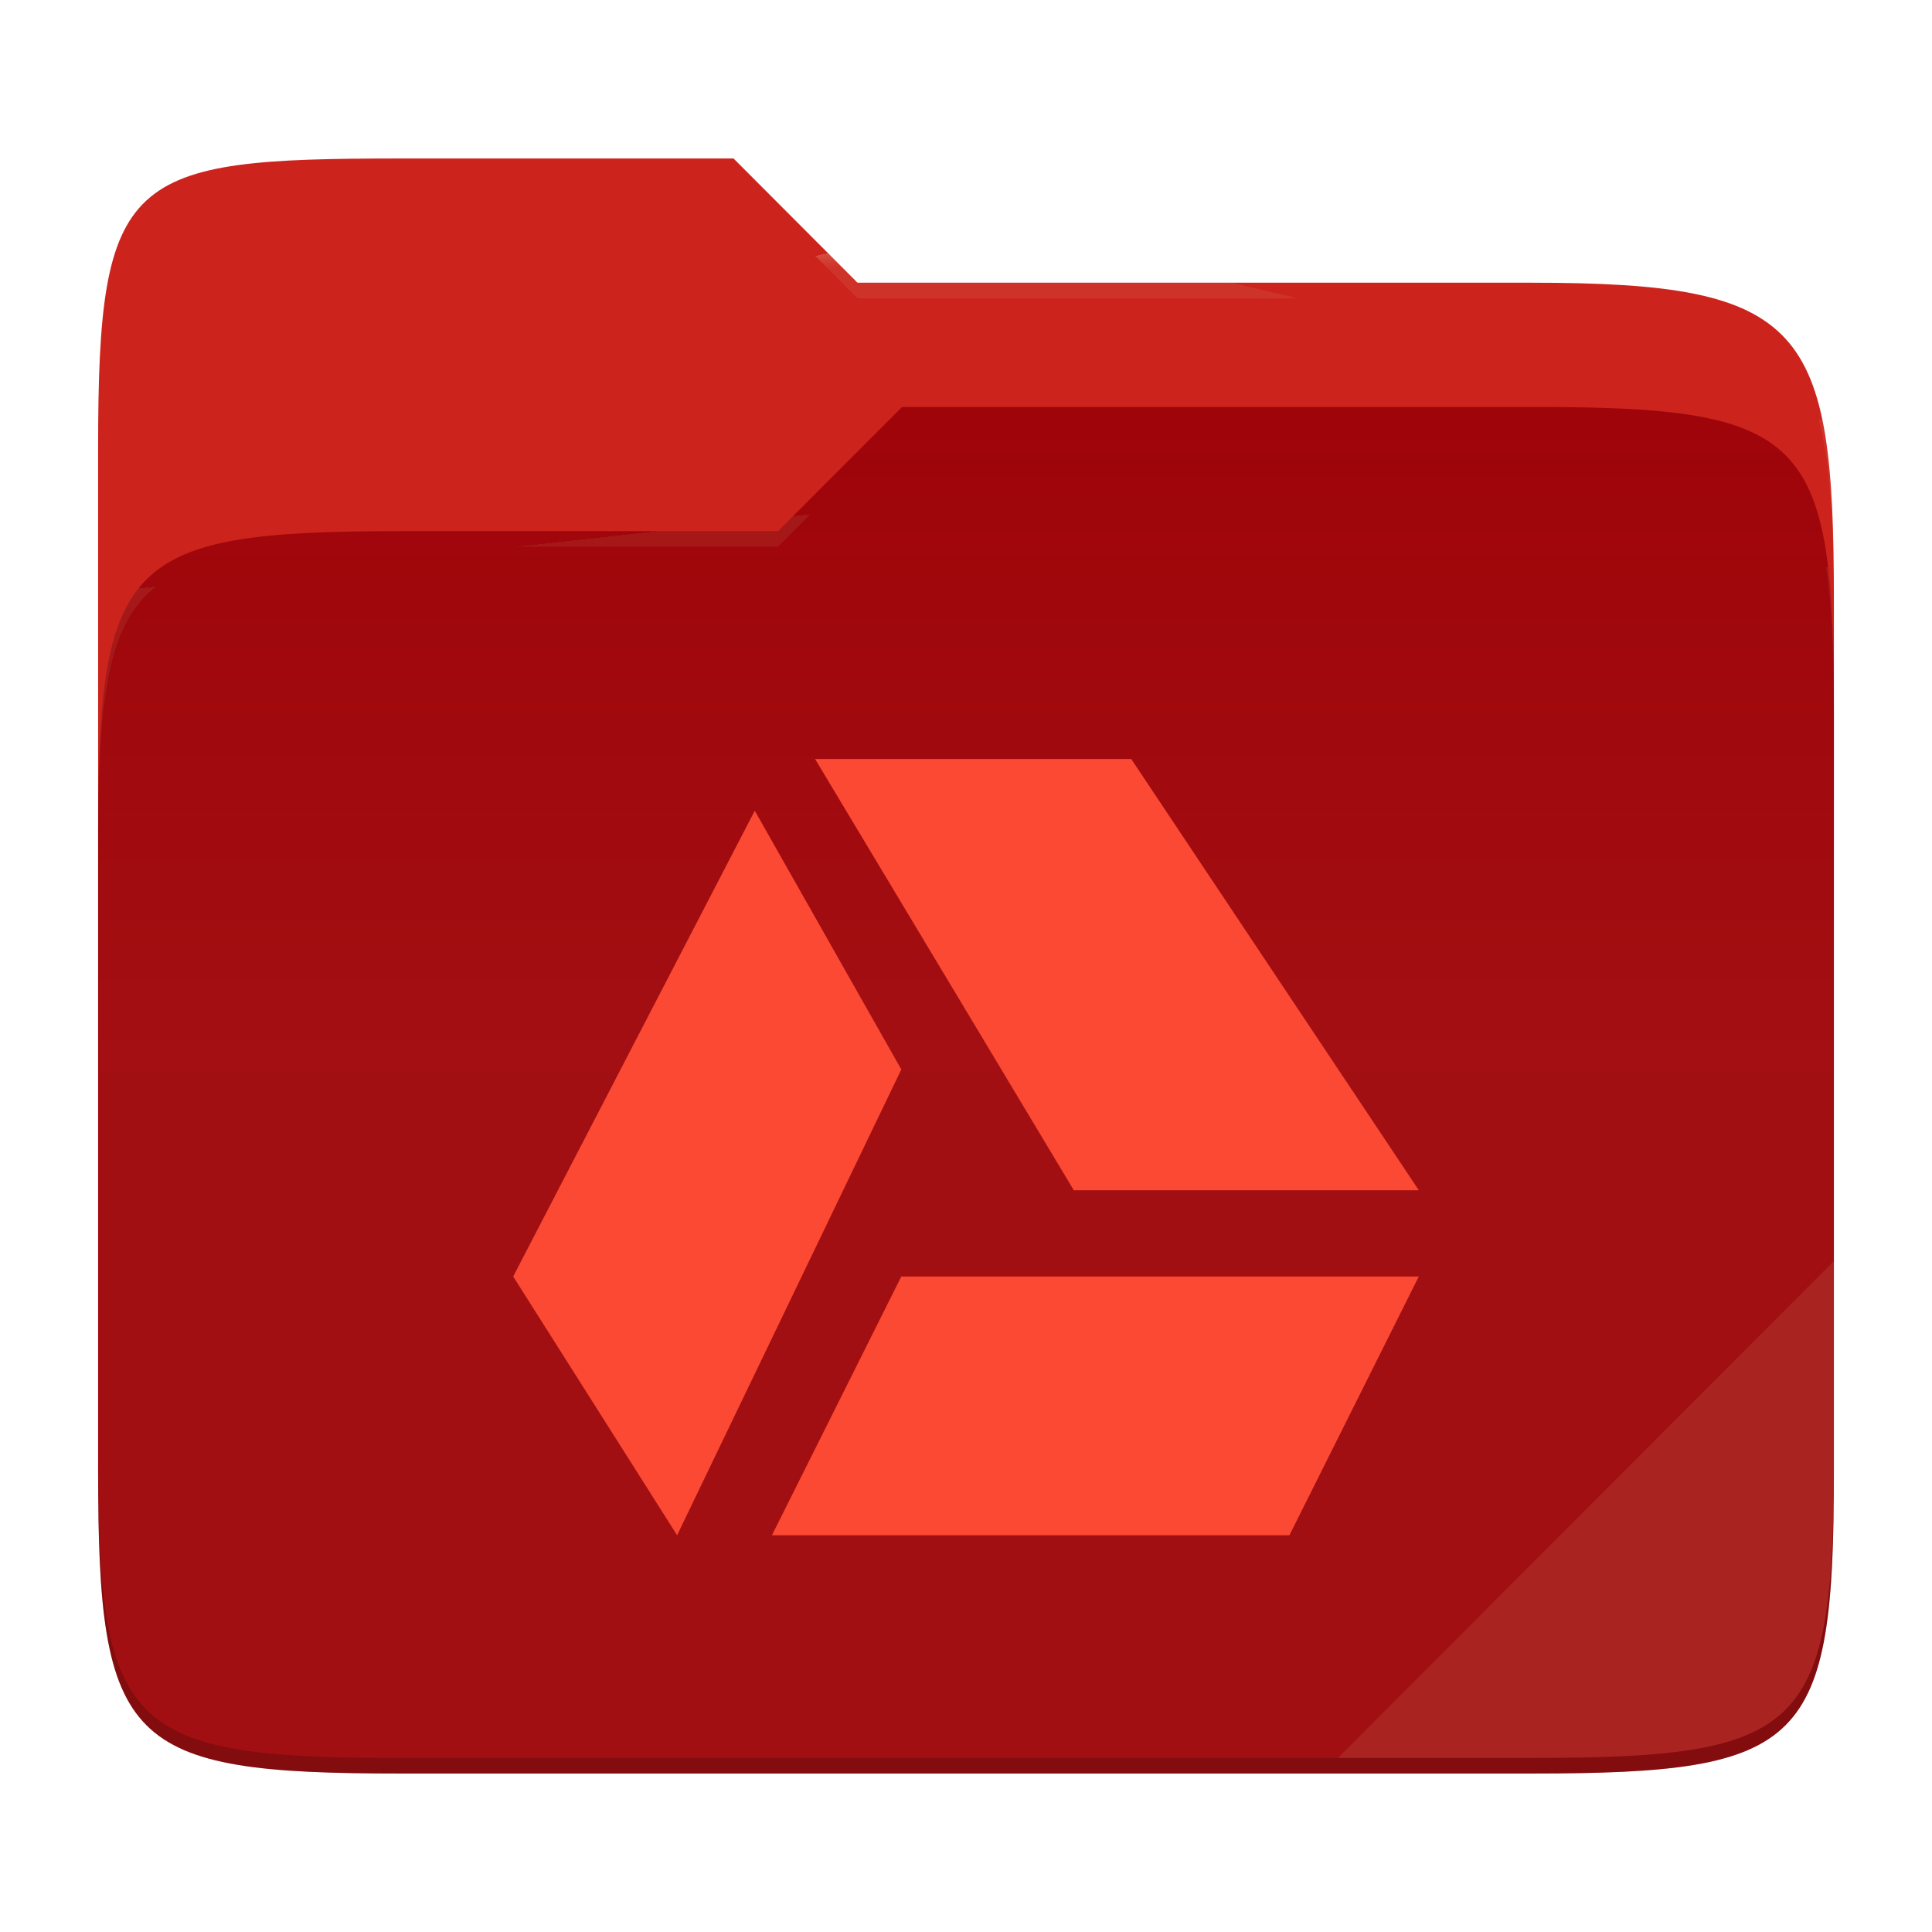
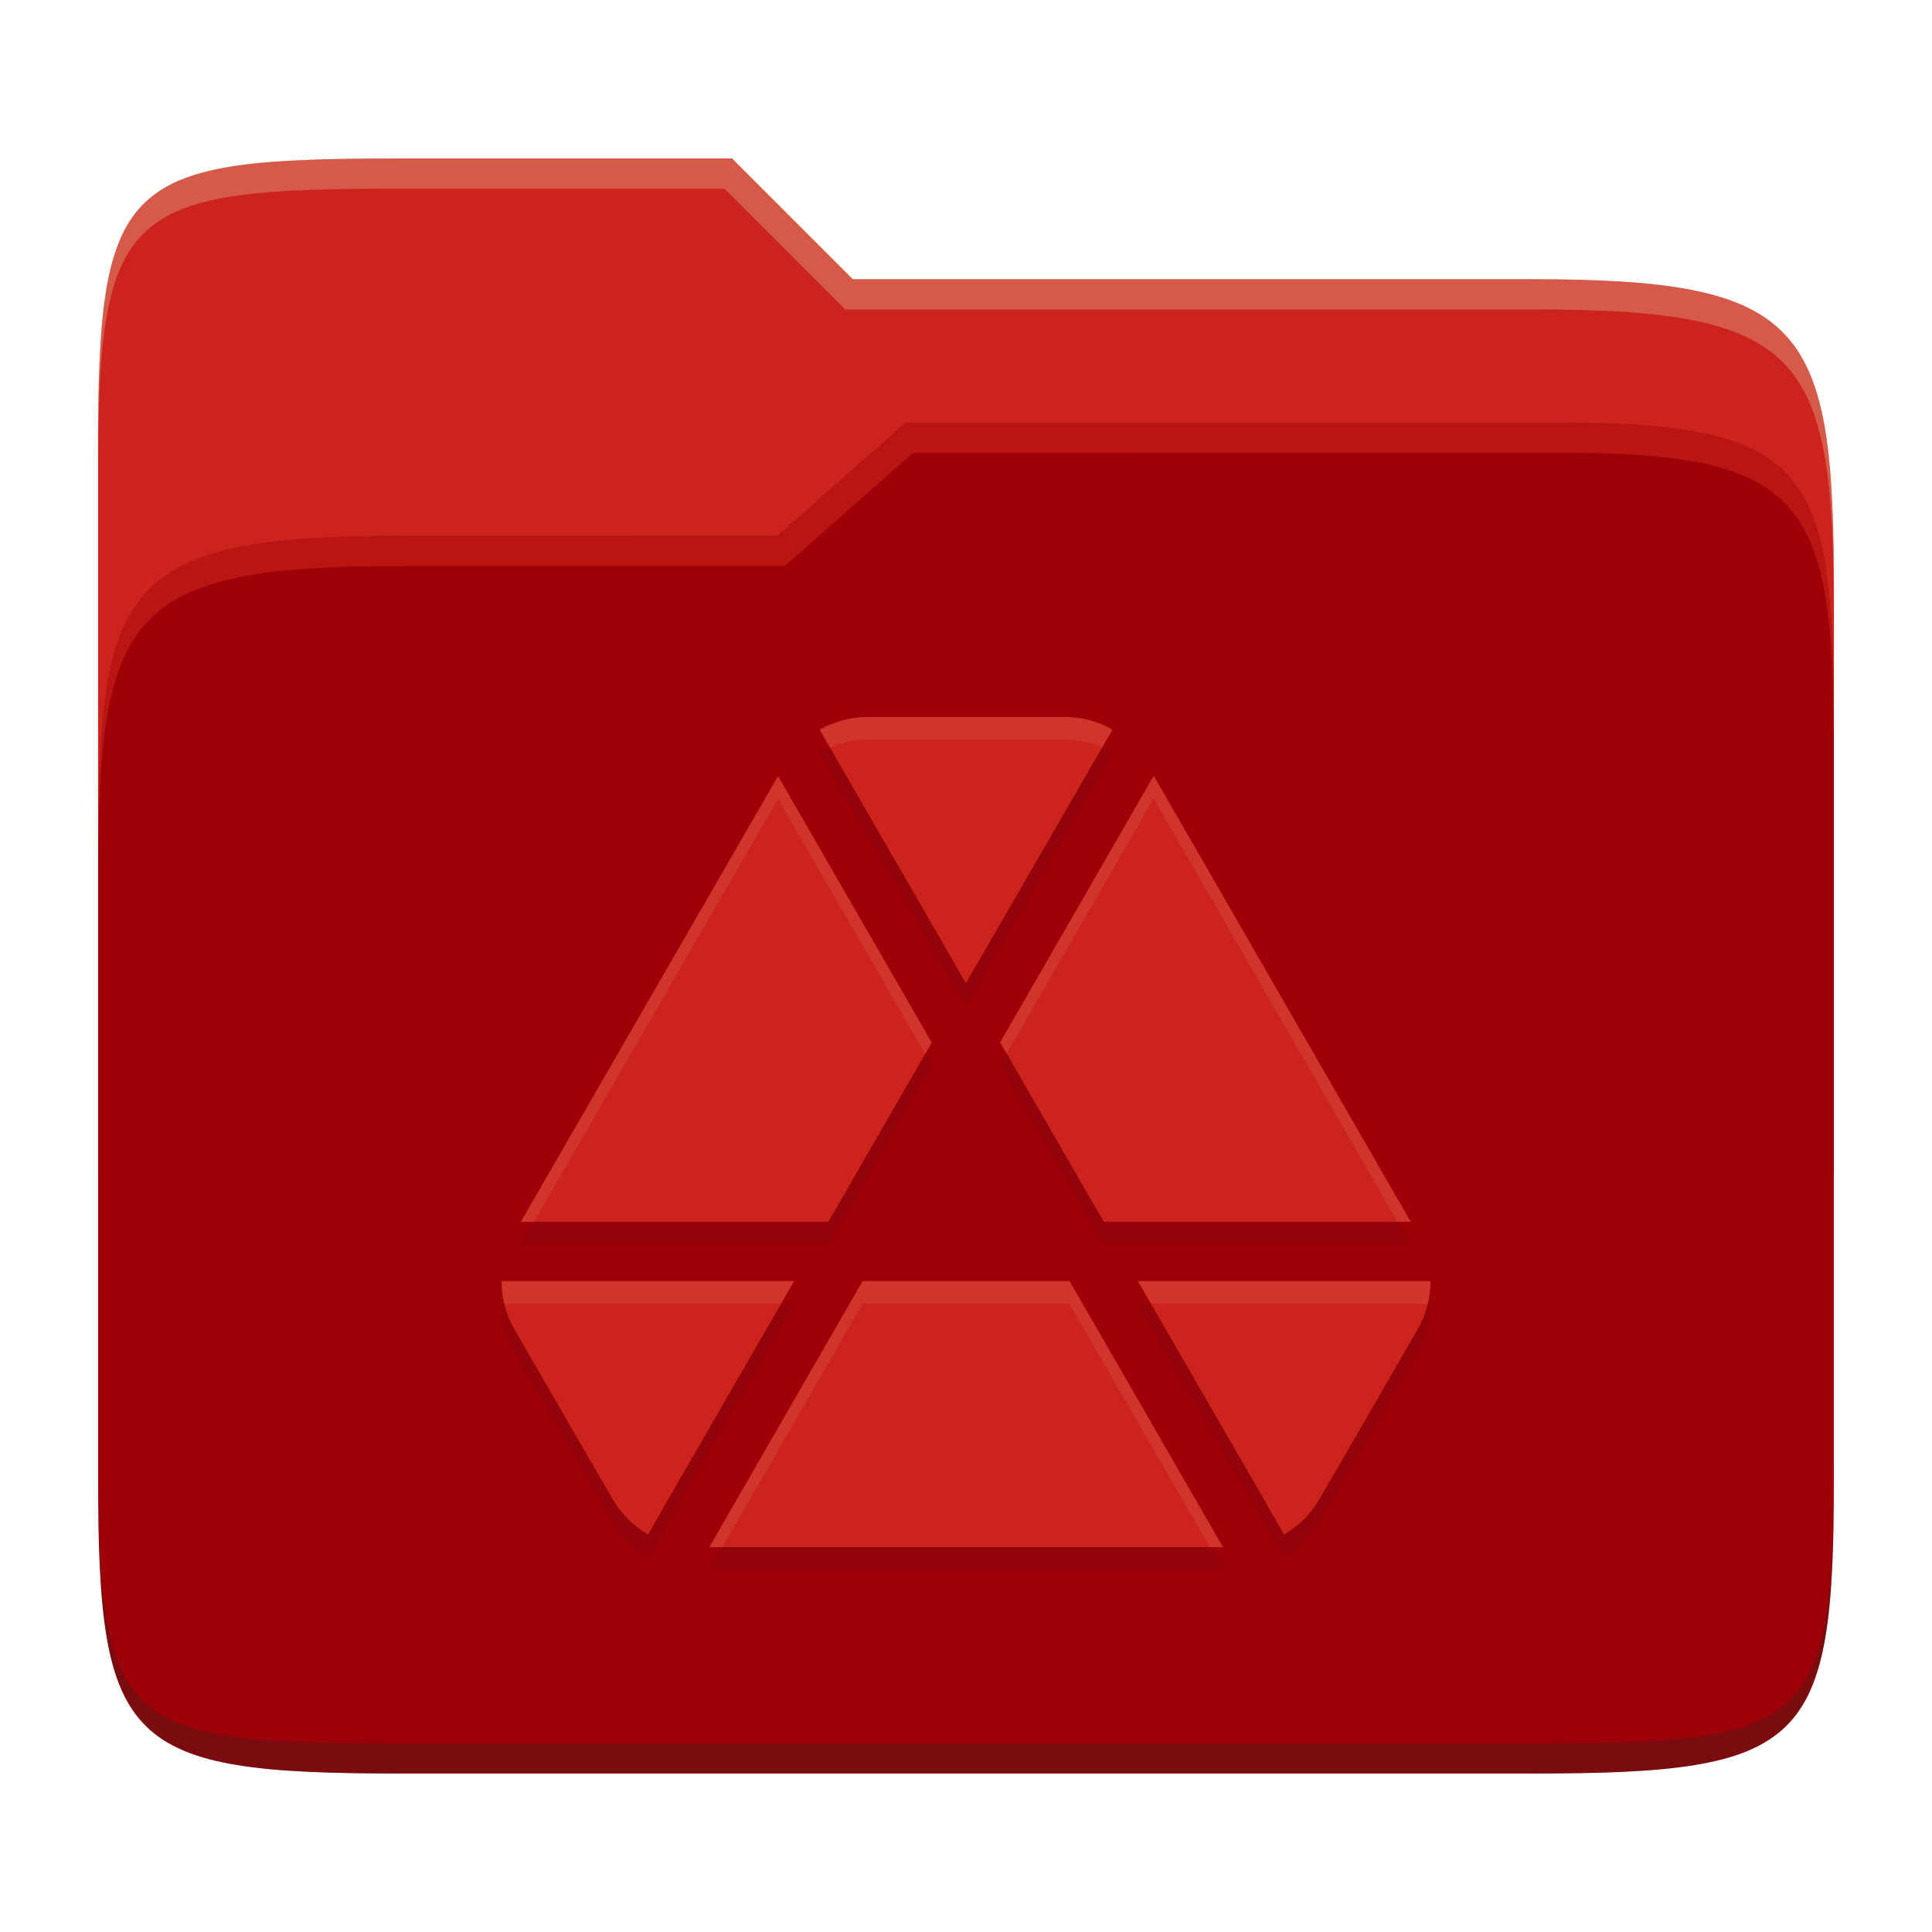
- <svg xmlns="http://www.w3.org/2000/svg" style="isolation:isolate" width="256" height="256">
-   <path fill="#cc241d" d="M53.039 21C16.724 21 13 23.055 13 59.371v52.167h230V79.563c0-36.316-3.724-42.102-40.039-42.102h-89.336L97.198 21H53.039z" />
-   <path fill="#9d0006" d="M53.039 70.384C16.722 70.384 13 74.114 13 110.429v84.524C13 231.269 16.722 235 53.039 235h149.922c36.317 0 40.039-3.731 40.039-40.047V93.969c0-36.316-3.722-40.047-40.039-40.047H119.53l-16.438 16.462H53.039z" />
-   <linearGradient id="a" x2="0" y1=".5" y2="-.5" gradientTransform="matrix(230 0 0 181.078 13 53.922)" gradientUnits="userSpaceOnUse">
-     <stop offset="0%" stop-color="#ebdbb2" stop-opacity=".07" />
-     <stop offset="67.282%" stop-color="#ebdbb2" stop-opacity="0" />
-   </linearGradient>
-   <path fill="url(#a)" d="M53.039 70.384C16.722 70.384 13 74.114 13 110.429v84.524C13 231.269 16.722 235 53.039 235h149.922c36.317 0 40.039-3.731 40.039-40.047V93.969c0-36.316-3.722-40.047-40.039-40.047H119.53l-16.438 16.462H53.039z" />
-   <g opacity=".4">
-     <radialGradient id="b" cx=".5" cy=".5" r=".272" fx=".5" fy=".136" gradientTransform="matrix(230 0 0 60.62 13 21)" gradientUnits="userSpaceOnUse">
-       <stop offset="0%" stop-color="#ebdbb2" />
-       <stop offset="100%" stop-color="#ebdbb2" stop-opacity=".204" />
-     </radialGradient>
-     <path fill="url(#b)" d="M53.039 21C16.724 21 13 23.055 13 59.371v2.059c0-36.316 3.724-38.373 40.039-38.373h44.159l16.427 16.461h89.336c36.315 0 40.039 5.786 40.039 42.102v-2.057c0-36.316-3.724-42.102-40.039-42.102h-89.336L97.198 21H53.039z" />
-   </g>
-   <g opacity=".4">
-     <radialGradient id="c" cx=".5" cy=".5" r=".272" fx=".482" fy=".211" gradientTransform="matrix(230 0 0 58.565 13 53.922)" gradientUnits="userSpaceOnUse">
-       <stop offset="0%" stop-color="#ebdbb2" />
-       <stop offset="100%" stop-color="#ebdbb2" stop-opacity=".204" />
-     </radialGradient>
-     <path fill="url(#c)" d="M119.53 53.922l-16.438 16.462H53.039C16.724 70.384 13 74.112 13 110.427v2.06c0-36.316 3.724-40.046 40.039-40.046h50.053l16.438-16.46h83.431c36.315 0 40.039 3.727 40.039 40.043v-2.057c0-36.316-3.724-40.045-40.039-40.045H119.53z" />
-   </g>
-   <path fill="#ebdbb2" opacity=".1" d="M243 167.096l-65.715 65.845h25.676c36.315 0 40.039-3.727 40.039-40.043v-25.802z" />
-   <path opacity=".2" d="M13 192.898v2.057C13 231.271 16.724 235 53.039 235h149.922c36.315 0 40.039-3.729 40.039-40.045v-2.057c0 36.316-3.724 40.043-40.039 40.043H53.039c-36.315 0-40.039-3.727-40.039-40.043z" />
-   <g fill="#fb4934">
-     <path d="M108 100.571l34.286 57.143H188l-38.103-57.143H108zm-7.989 6.852L68 169.143l21.72 34.286 29.709-61.72-19.418-34.286zm19.418 61.72l-17.143 34.286h68.571L188 169.143h-68.571z" />
-   </g>
+ <svg xmlns="http://www.w3.org/2000/svg" width="256" height="256" version="1.1">
+   <path d="m53.047 21c-36.322 0-40.047 2.481-40.047 37.772v96.653h230v-77.055c0-35.291-3.678-41.37-40-41.37h-90l-16-16z" fill="#cc241d" />
+   <path d="m53 71c-36.338 0-39.996 6.144-39.996 41.397v83.653c0 35.313 3.686 38.951 40.002 38.951h149.99c36.316 0 40-3.639 40-38.951v-99.621c0-33.574-2.687-40.428-36-40.428h-87l-17 15z" fill="#9d0006" />
+   <path d="m243 193.99c0 35.291-3.653 37.006-39.974 37.006h-150.02c-36.319 0-40.005-1.715-40.005-37v2c0 35.641 4 39 40.005 39h150.02c36.399 0 39.974-3.727 39.974-38.998z" fill="#282828" opacity=".3" />
+   <path d="m120 56-17 15h-50c-36.156 0-39.996 5.917-39.996 41.433v4.141c0-35.295 3.684-41.574 39.996-41.574h51l17-15 86.001-0.011c33.136-0.004 35.999 7.05 35.999 40.591v-4.141c0-33.541-2.649-40.44-36-40.44z" fill="#fb4934" opacity=".3" />
+   <path d="m97 21-43.953 1e-6c-36.322 0-40.052 2.451-40.052 37.744v3.91c0-35.291 3.682-37.655 40.005-37.655h43l16 16h91c36.322 0 40 5.989 40 41.281v-3.907c0-35.291-3.678-41.373-40-41.373h-90z" fill="#ebdbb2" opacity=".3" />
+   <path d="m114.96 97.999c-2.256 0-4.449 0.63-6.353 1.688 6.475 11.189 19.382 33.592 19.382 33.592l0.016-0.031 19.397-33.562c-1.904-1.127-4.097-1.687-6.354-1.687zm37.92 7.796-20.348 35.311 13.719 23.786h40.682zm-49.782 0.047-34.084 59.051h40.743l13.704-23.756zm-36.647 66.908c0 2.186 0.559 4.364 1.688 6.338l7.612 13.182 5.433 9.377c1.128 1.974 2.746 3.537 4.65 4.665 0.016 8e-3 0.031 7e-3 0.047 0.016-0.047-0.016 19.351-33.578 19.351-33.578zm47.848 0-20.303 35.25h68.059l-20.333-35.249zm36.478 0s19.398 33.562 19.367 33.578c8e-3 -6e-3 0.024-8e-3 0.031-0.016 1.904-1.128 3.522-2.691 4.65-4.665 4.378-7.502 8.702-15.035 13.044-22.559 1.128-1.974 1.688-4.152 1.688-6.338z" fill="#282828" opacity=".1" />
+   <path d="m114.96 95c-2.256 0-4.449 0.63-6.353 1.688 6.475 11.189 19.382 33.592 19.382 33.592l0.016-0.031 19.397-33.562c-1.904-1.127-4.097-1.687-6.354-1.687zm37.92 7.796-20.348 35.311 13.719 23.786h40.682zm-49.782 0.047-34.084 59.051h40.743l13.704-23.756zm-36.647 66.908c0 2.186 0.559 4.364 1.688 6.338l7.612 13.182 5.433 9.377c1.128 1.974 2.746 3.537 4.65 4.665 0.016 8e-3 0.031 7e-3 0.047 0.016-0.047-0.016 19.351-33.578 19.351-33.578zm47.848 0-20.303 35.25h68.059l-20.333-35.249zm36.478 0s19.398 33.562 19.367 33.578c8e-3 -6e-3 0.024-8e-3 0.031-0.016 1.904-1.128 3.522-2.691 4.65-4.665 4.378-7.502 8.702-15.035 13.044-22.559 1.128-1.974 1.688-4.152 1.688-6.338z" fill="#cc241d" />
+   <path d="m114.95 94.998c-2.256 0-4.45 0.632-6.354 1.69 0.453 0.782 0.847 1.467 1.355 2.348 1.56-0.656 3.259-1.037 4.998-1.037h26.088c1.744 0 3.446 0.342 5.01 1.014l1.344-2.326c-1.904-1.127-4.097-1.688-6.354-1.688zm37.92 7.797-20.348 35.311 0.865 1.5 19.482-33.812 32.324 56.098h1.728zm-49.781 0.047-34.084 59.051h1.732l32.352-56.051 19.498 33.795 0.865-1.5zm-36.646 66.908c0 1.008 0.132 2.012 0.371 2.998h36.68c0.282-0.487 1.728-2.998 1.728-2.998zm47.848 0-20.303 35.248h1.728l18.574-32.25h27.424l18.602 32.25h1.73l-20.332-35.248zm36.479 0s1.447 2.511 1.728 2.998h36.68c0.239-0.986 0.371-1.99 0.371-2.998z" fill="#ebdbb2" opacity=".1" />
</svg>
